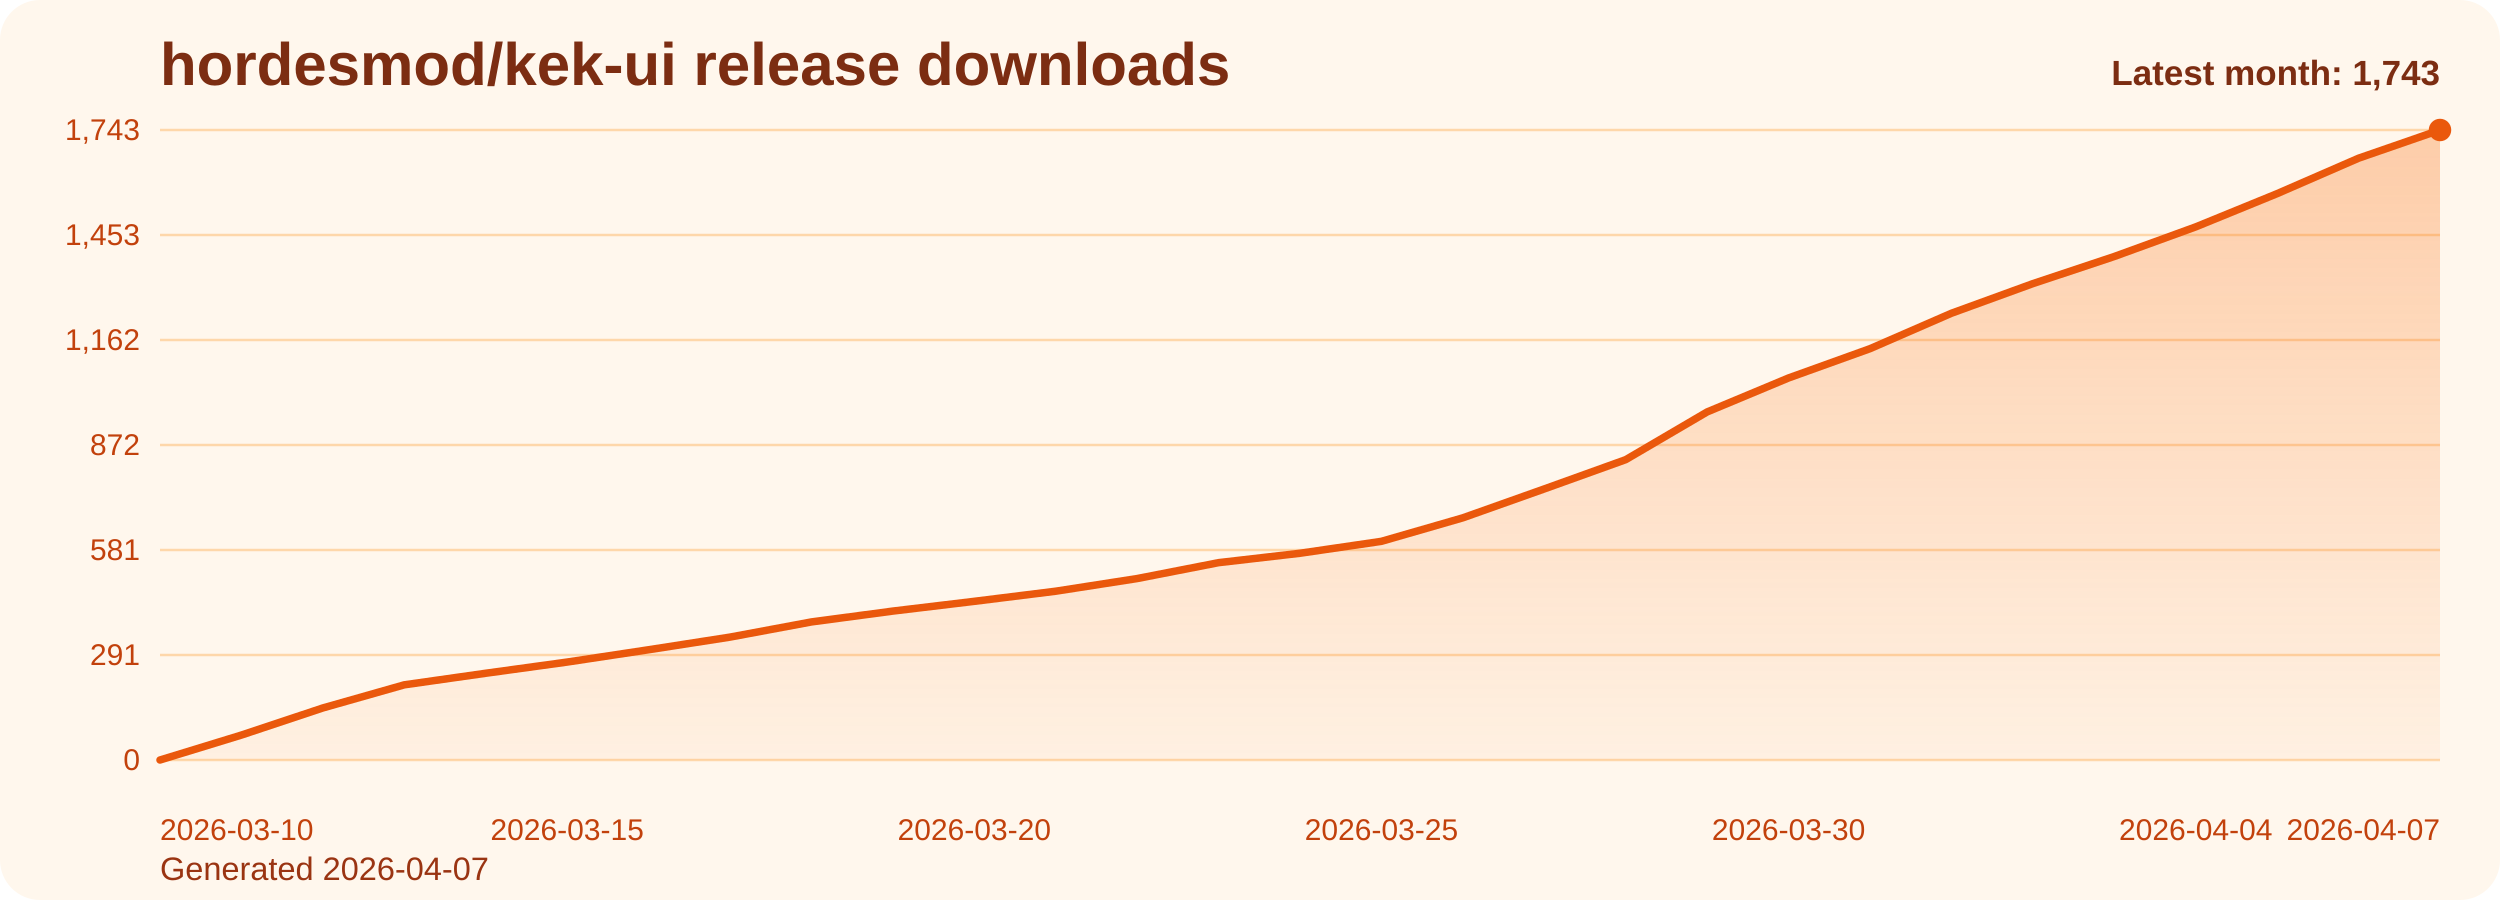
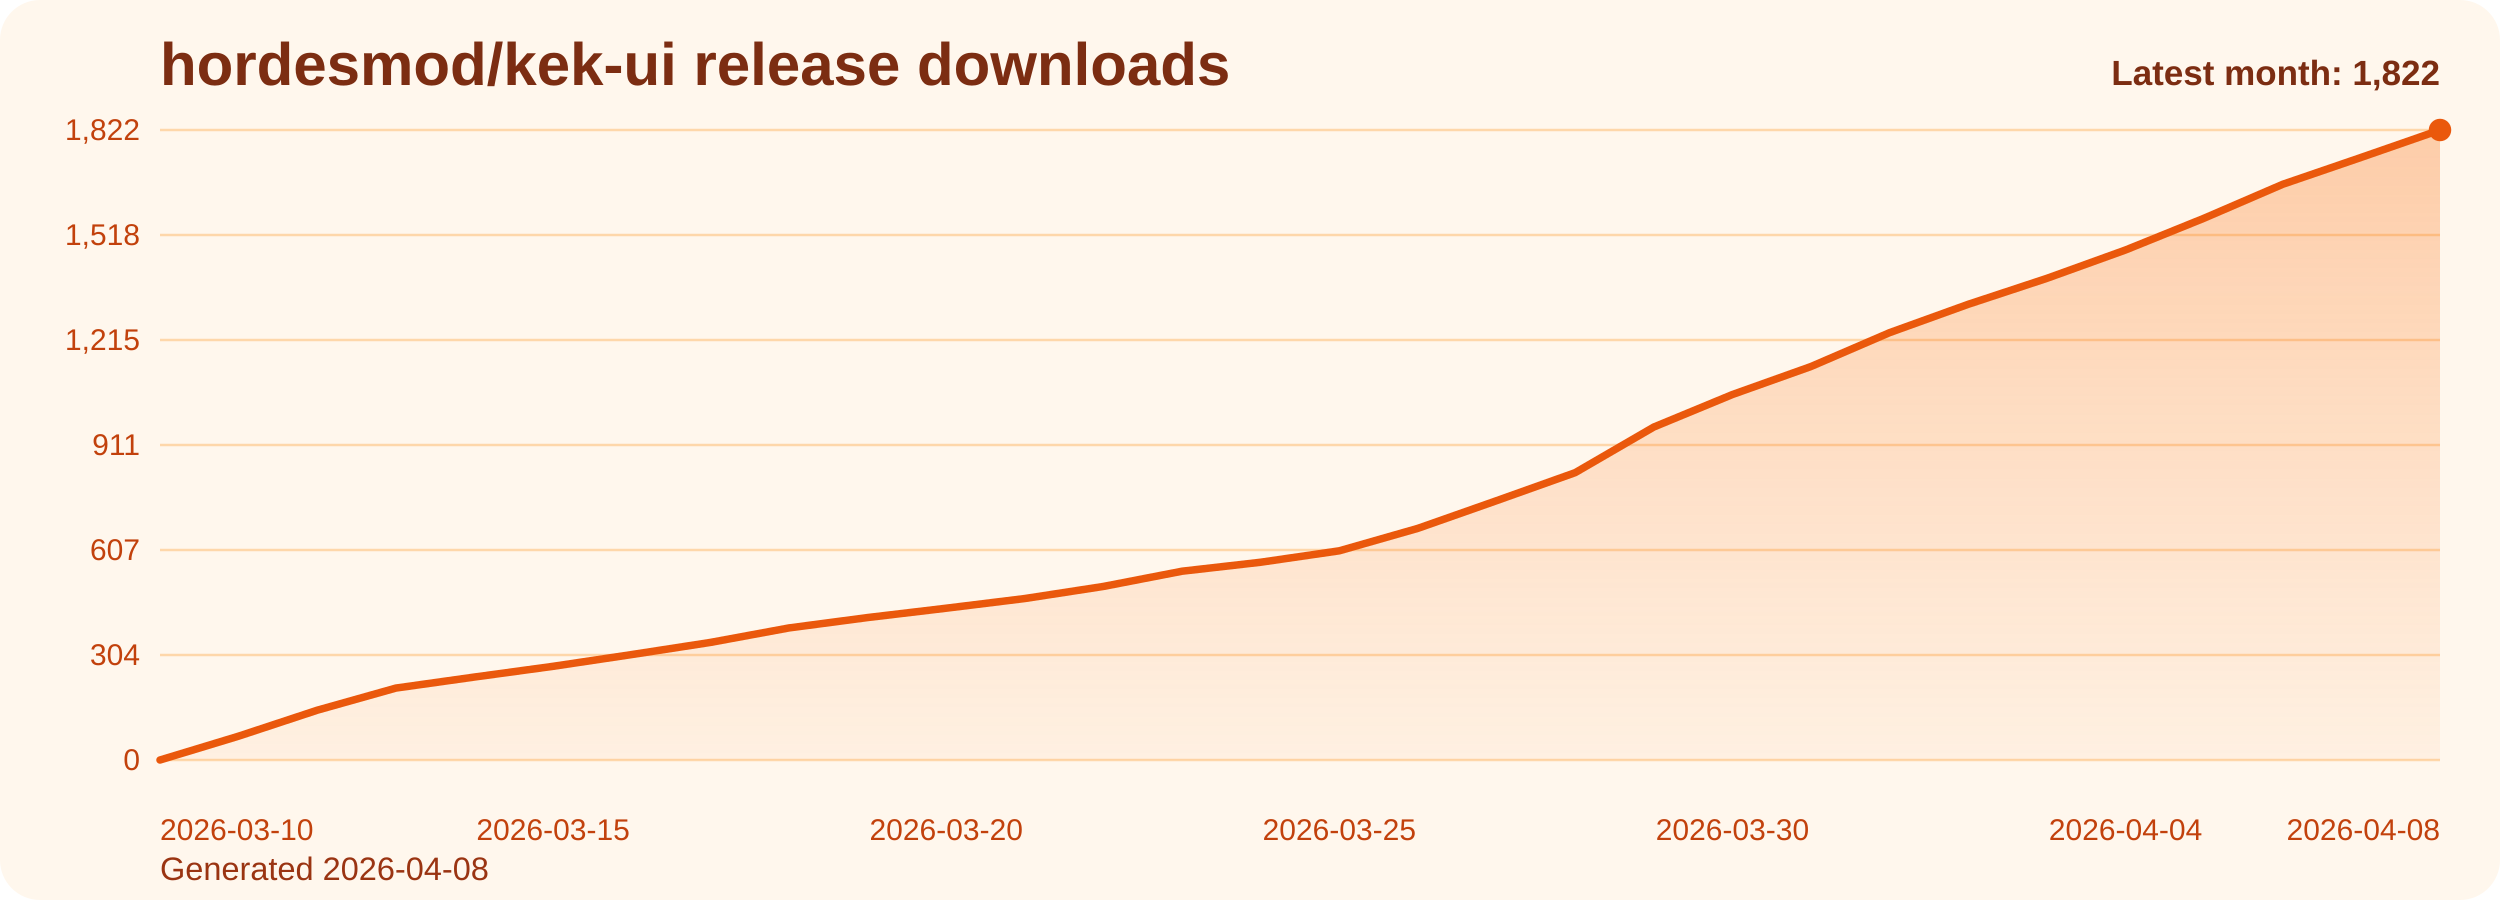
<svg xmlns="http://www.w3.org/2000/svg" viewBox="0 0 1000 360" role="img" aria-label="hordesmod/kek-ui release downloads chart">
  <defs>
    <linearGradient id="fill-monthly-orange" x1="0" y1="0" x2="0" y2="1">
      <stop offset="0%" stop-color="#f97316" stop-opacity="0.32" />
      <stop offset="100%" stop-color="#f97316" stop-opacity="0.05" />
    </linearGradient>
    <style>
      .bg { fill: #fff7ed; }
      .title { font: 700 24px Arial, sans-serif; fill: #7c2d12; }
      .sub { font: 400 13px Arial, sans-serif; fill: #9a3412; }
      .grid { stroke: #fed7aa; stroke-width: 1; }
      .axis { font: 400 12px Arial, sans-serif; fill: #c2410c; }
      .line { fill: none; stroke: #ea580c; stroke-width: 3; stroke-linecap: round; stroke-linejoin: round; }
      .dot { fill: #ea580c; }
      .value { font: 600 11px Arial, sans-serif; fill: #9a3412; }
      .latest { font: 700 14px Arial, sans-serif; fill: #7c2d12; }
    </style>
  </defs>
  <rect class="bg" x="0" y="0" width="1000" height="360" rx="16" />
  <text class="title" x="64" y="34">hordesmod/kek-ui release downloads</text>
-   <text class="sub" x="64" y="352">Generated 2026-04-07</text>
+   <text class="sub" x="64" y="352">Generated 2026-04-08</text>
  <line x1="64" y1="52.00" x2="976" y2="52.00" class="grid" />
-   <text x="56" y="56.00" text-anchor="end" class="axis">1,743</text>
+   <text x="56" y="56.00" text-anchor="end" class="axis">1,822</text>
  <line x1="64" y1="94.00" x2="976" y2="94.00" class="grid" />
-   <text x="56" y="98.00" text-anchor="end" class="axis">1,453</text>
+   <text x="56" y="98.00" text-anchor="end" class="axis">1,518</text>
  <line x1="64" y1="136.00" x2="976" y2="136.00" class="grid" />
-   <text x="56" y="140.00" text-anchor="end" class="axis">1,162</text>
+   <text x="56" y="140.00" text-anchor="end" class="axis">1,215</text>
  <line x1="64" y1="178.00" x2="976" y2="178.00" class="grid" />
-   <text x="56" y="182.00" text-anchor="end" class="axis">872</text>
+   <text x="56" y="182.00" text-anchor="end" class="axis">911</text>
  <line x1="64" y1="220.00" x2="976" y2="220.00" class="grid" />
-   <text x="56" y="224.00" text-anchor="end" class="axis">581</text>
+   <text x="56" y="224.00" text-anchor="end" class="axis">607</text>
  <line x1="64" y1="262.00" x2="976" y2="262.00" class="grid" />
-   <text x="56" y="266.00" text-anchor="end" class="axis">291</text>
+   <text x="56" y="266.00" text-anchor="end" class="axis">304</text>
  <line x1="64" y1="304.00" x2="976" y2="304.00" class="grid" />
  <text x="56" y="308.00" text-anchor="end" class="axis">0</text>
-   <path d="M 64.00 304 L 64.00 304.00 L 96.57 294.02 L 129.14 283.18 L 161.71 273.93 L 194.29 269.30 L 226.86 264.82 L 259.43 259.90 L 292.00 254.84 L 324.57 248.77 L 357.14 244.43 L 389.71 240.53 L 422.29 236.48 L 454.86 231.42 L 487.43 225.06 L 520.00 221.30 L 552.57 216.53 L 585.14 207.13 L 617.71 195.57 L 650.29 183.86 L 682.86 164.77 L 715.43 151.18 L 748.00 139.47 L 780.57 125.30 L 813.14 113.45 L 845.71 102.60 L 878.29 90.75 L 910.86 77.45 L 943.43 63.28 L 976.00 52.00 L 976.00 304 Z" fill="url(#fill-monthly-orange)" />
-   <polyline class="line" points="64.00,304.00 96.57,294.02 129.14,283.18 161.71,273.93 194.29,269.30 226.86,264.82 259.43,259.90 292.00,254.84 324.57,248.77 357.14,244.43 389.71,240.53 422.29,236.48 454.86,231.42 487.43,225.06 520.00,221.30 552.57,216.53 585.14,207.13 617.71,195.57 650.29,183.86 682.86,164.77 715.43,151.18 748.00,139.47 780.57,125.30 813.14,113.45 845.71,102.60 878.29,90.75 910.86,77.45 943.43,63.28 976.00,52.00" />
+   <path d="M 64.00 304 L 64.00 304.00 L 95.45 294.46 L 126.90 284.08 L 158.34 275.23 L 189.79 270.81 L 221.24 266.52 L 252.69 261.82 L 284.14 256.97 L 315.59 251.17 L 347.03 247.02 L 378.48 243.28 L 409.93 239.41 L 441.38 234.57 L 472.83 228.48 L 504.28 224.89 L 535.72 220.32 L 567.17 211.33 L 598.62 200.27 L 630.07 189.06 L 661.52 170.81 L 692.97 157.81 L 724.41 146.60 L 755.86 133.05 L 787.31 121.71 L 818.76 111.33 L 850.21 99.99 L 881.66 87.27 L 913.10 73.71 L 944.55 62.93 L 976.00 52.00 L 976.00 304 Z" fill="url(#fill-monthly-orange)" />
+   <polyline class="line" points="64.00,304.00 95.45,294.46 126.90,284.08 158.34,275.23 189.79,270.81 221.24,266.52 252.69,261.82 284.14,256.97 315.59,251.17 347.03,247.02 378.48,243.28 409.93,239.41 441.38,234.57 472.83,228.48 504.28,224.89 535.72,220.32 567.17,211.33 598.62,200.27 630.07,189.06 661.52,170.81 692.97,157.81 724.41,146.60 755.86,133.05 787.31,121.71 818.76,111.33 850.21,99.99 881.66,87.27 913.10,73.71 944.55,62.93 976.00,52.00" />
  <circle class="dot" cx="976.00" cy="52.00" r="4.5" />
  <text class="axis" x="64.00" y="336" text-anchor="start">2026-03-10</text>
-   <text class="axis" x="226.86" y="336" text-anchor="middle">2026-03-15</text>
-   <text class="axis" x="389.71" y="336" text-anchor="middle">2026-03-20</text>
-   <text class="axis" x="552.57" y="336" text-anchor="middle">2026-03-25</text>
-   <text class="axis" x="715.43" y="336" text-anchor="middle">2026-03-30</text>
-   <text class="axis" x="878.29" y="336" text-anchor="middle">2026-04-04</text>
-   <text class="axis" x="976.00" y="336" text-anchor="end">2026-04-07</text>
-   <text class="latest" x="976" y="34" text-anchor="end">Latest month: 1,743</text>
+   <text class="axis" x="221.24" y="336" text-anchor="middle">2026-03-15</text>
+   <text class="axis" x="378.48" y="336" text-anchor="middle">2026-03-20</text>
+   <text class="axis" x="535.72" y="336" text-anchor="middle">2026-03-25</text>
+   <text class="axis" x="692.97" y="336" text-anchor="middle">2026-03-30</text>
+   <text class="axis" x="850.21" y="336" text-anchor="middle">2026-04-04</text>
+   <text class="axis" x="976.00" y="336" text-anchor="end">2026-04-08</text>
+   <text class="latest" x="976" y="34" text-anchor="end">Latest month: 1,822</text>
</svg>
